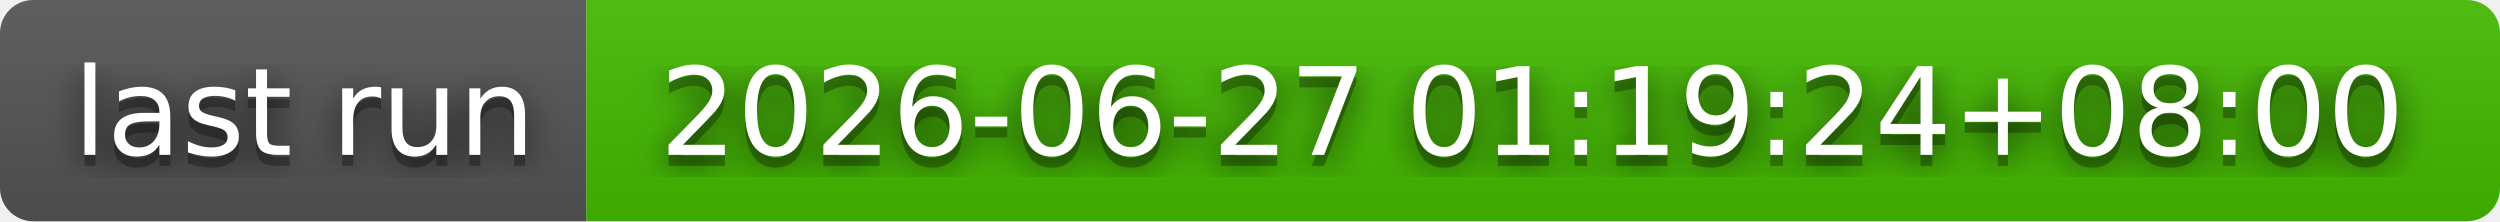
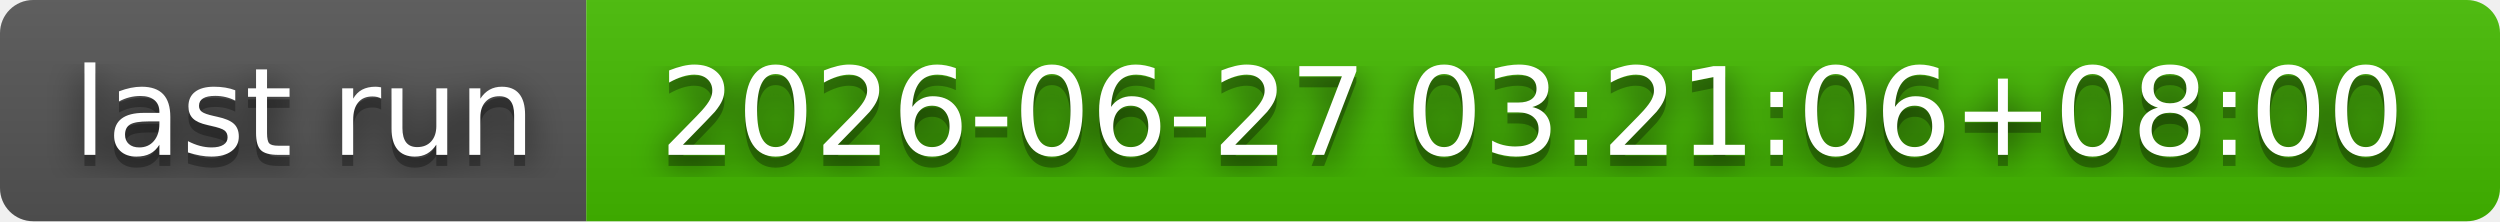
- <svg xmlns="http://www.w3.org/2000/svg" width="226" height="20" role="img" aria-label="last run: 2026-06-27 01:19:24+08:00">
+ <svg xmlns="http://www.w3.org/2000/svg" width="226" height="20" role="img" aria-label="last run: 2026-06-27 03:21:06+08:00">
  <filter id="blur">
    <feGaussianBlur stdDeviation="16" />
  </filter>
  <linearGradient id="s" x2="0" y2="100%">
    <stop offset="0" stop-color="#bbb" stop-opacity=".1" />
    <stop offset="1" stop-opacity=".1" />
  </linearGradient>
  <clipPath id="r">
    <rect width="226" height="20" rx="3" />
  </clipPath>
  <g clip-path="url(#r)">
    <rect width="53" height="20" fill="#555" />
    <rect x="53" width="173" height="20" fill="#4b0" />
    <rect width="226" height="20" fill="url(#s)" />
  </g>
  <g fill="#fff" text-anchor="middle" font-family="Verdana,Geneva,DejaVu Sans,sans-serif" text-rendering="geometricPrecision" font-size="110">
    <g transform="scale(.1)">
      <g aria-hidden="true" fill="#010101">
        <text x="275" y="150" fill-opacity=".8" filter="url(#blur)" textLength="430">last run</text>
        <text x="275" y="150" fill-opacity=".3" textLength="430">last run</text>
      </g>
      <text x="275" y="140" textLength="430">last run</text>
    </g>
    <g transform="scale(.1)">
      <g aria-hidden="true" fill="#010101">
-         <text x="1385" y="150" fill-opacity=".8" filter="url(#blur)" textLength="1630">2026-06-27 01:19:24+08:00</text>
-         <text x="1385" y="150" fill-opacity=".3" textLength="1630">2026-06-27 01:19:24+08:00</text>
+         <text x="1385" y="150" fill-opacity=".8" filter="url(#blur)" textLength="1630">2026-06-27 03:21:06+08:00</text>
+         <text x="1385" y="150" fill-opacity=".3" textLength="1630">2026-06-27 03:21:06+08:00</text>
      </g>
-       <text x="1385" y="140" textLength="1630">2026-06-27 01:19:24+08:00</text>
+       <text x="1385" y="140" textLength="1630">2026-06-27 03:21:06+08:00</text>
    </g>
  </g>
</svg>
